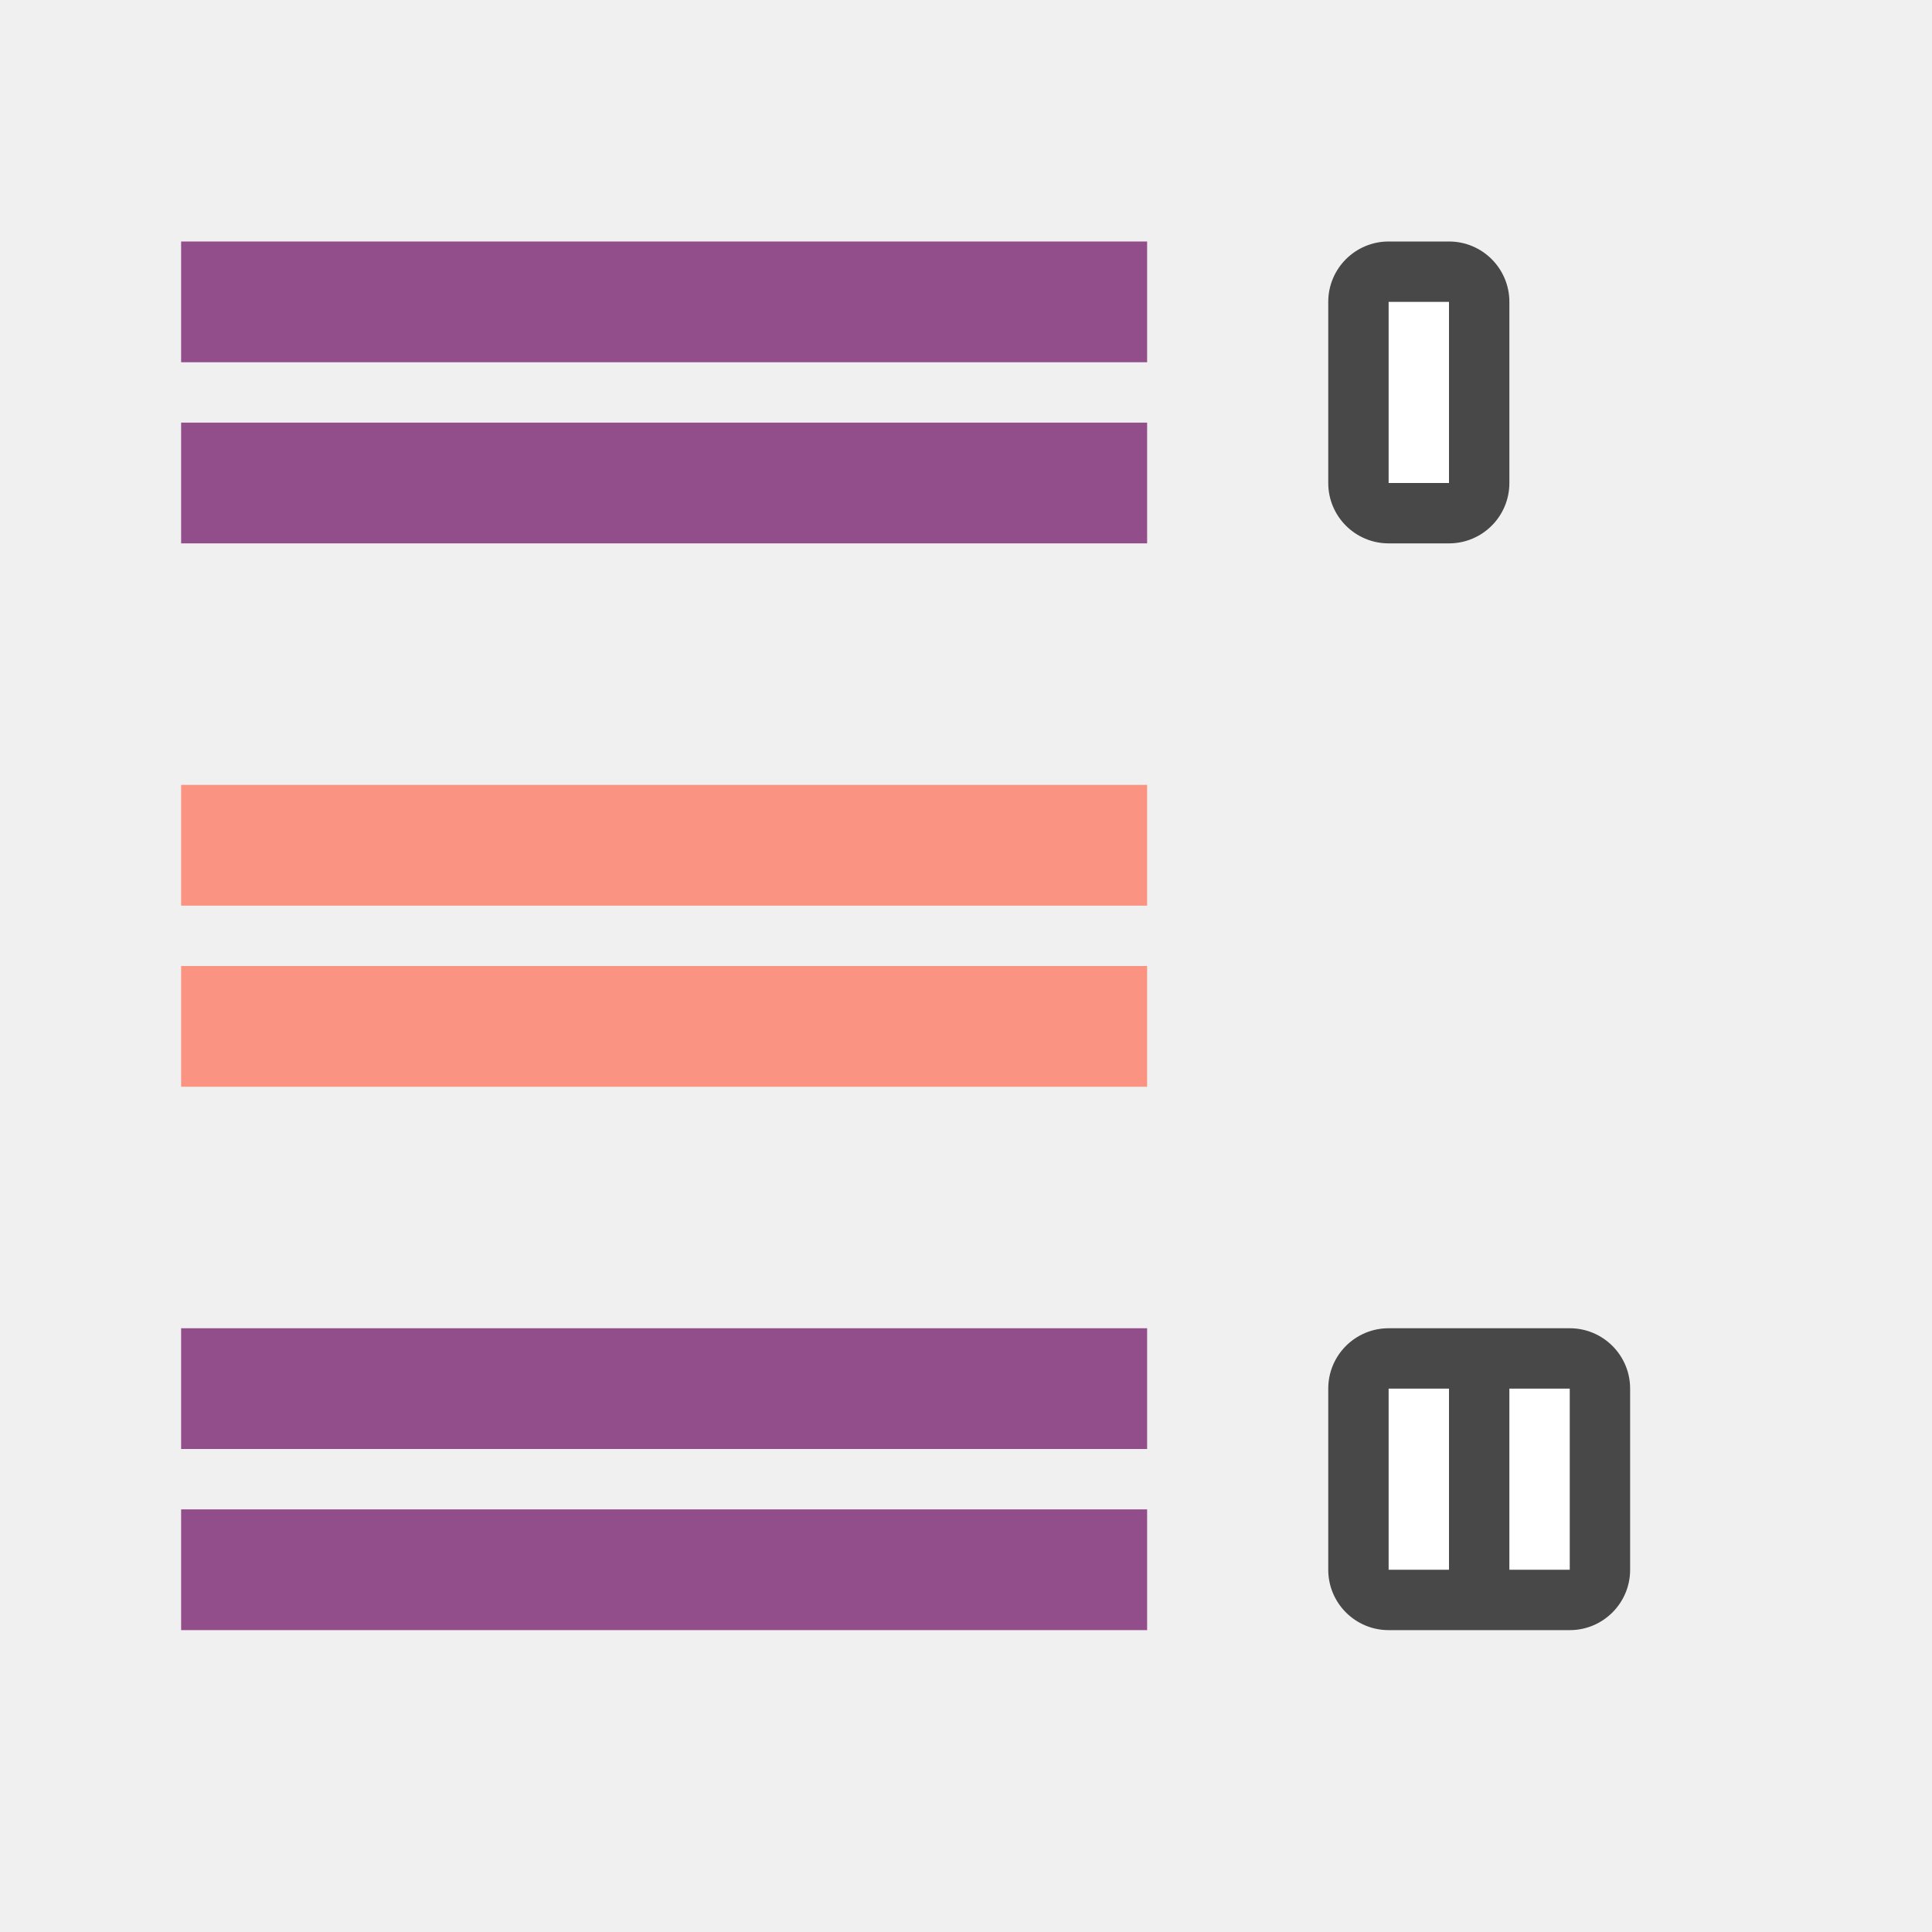
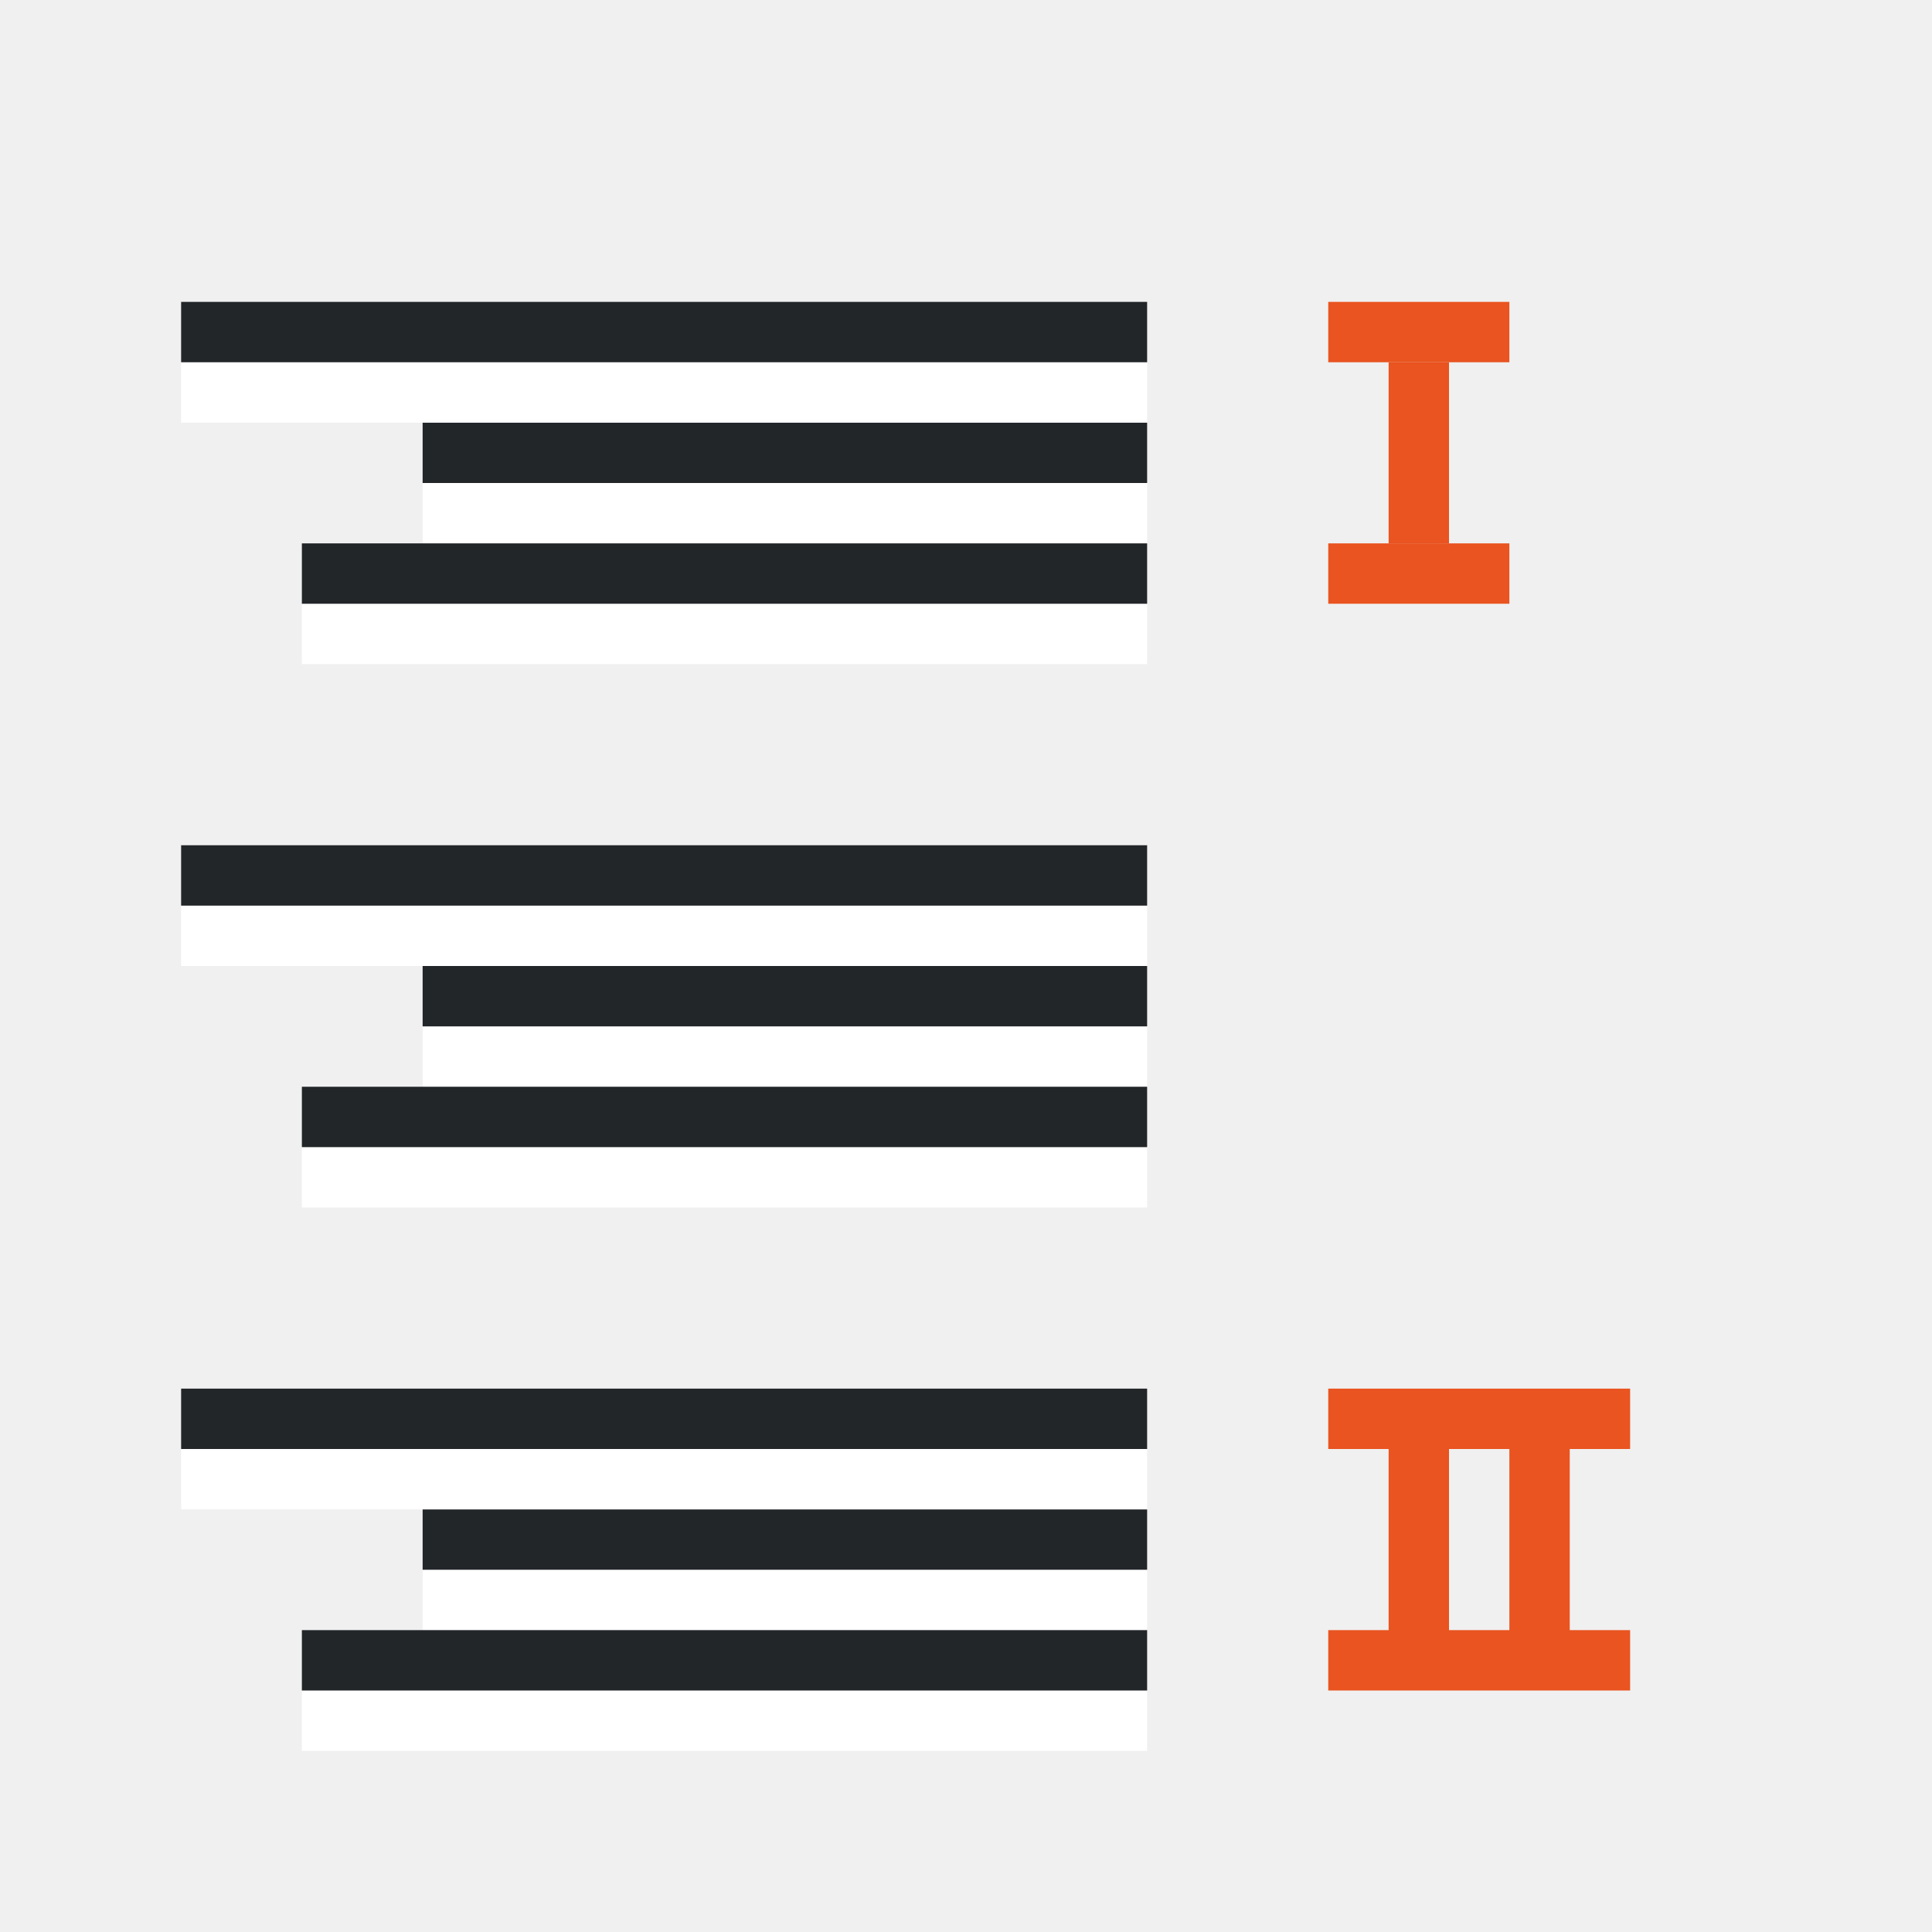
<svg xmlns="http://www.w3.org/2000/svg" viewBox="0 0 32 32" version="1.1" id="svg6">
  <defs id="defs10" />
-   <rect y="4" x="-25" height="5" width="3" id="rect830" style="opacity:0.7;vector-effect:none;fill:#000000;fill-opacity:1;stroke:none;stroke-width:2.154;stroke-linecap:round;stroke-linejoin:round;stroke-miterlimit:4;stroke-dasharray:none;stroke-dashoffset:0;stroke-opacity:1" ry="1" transform="scale(-1,1)" />
-   <rect y="5" x="-24" height="3" width="1" id="rect832" style="opacity:1;vector-effect:none;fill:#ffffff;fill-opacity:1;stroke:none;stroke-width:2.154;stroke-linecap:round;stroke-linejoin:round;stroke-miterlimit:4;stroke-dasharray:none;stroke-dashoffset:0;stroke-opacity:1" transform="scale(-1,1)" />
-   <rect y="16" x="3" height="2" width="16" id="rect824" style="opacity:1;vector-effect:none;fill:#fa9381;fill-opacity:1;stroke:none;stroke-width:3.046;stroke-linecap:round;stroke-linejoin:round;stroke-miterlimit:4;stroke-dasharray:none;stroke-dashoffset:0;stroke-opacity:1" />
-   <rect style="opacity:1;vector-effect:none;fill:#fa9381;fill-opacity:1;stroke:none;stroke-width:3.046;stroke-linecap:round;stroke-linejoin:round;stroke-miterlimit:4;stroke-dasharray:none;stroke-dashoffset:0;stroke-opacity:1" id="rect837" width="16" height="2" x="3" y="13" />
-   <rect style="opacity:1;vector-effect:none;fill:#924d8b;fill-opacity:1;stroke:none;stroke-width:3.046;stroke-linecap:round;stroke-linejoin:round;stroke-miterlimit:4;stroke-dasharray:none;stroke-dashoffset:0;stroke-opacity:1" id="rect839" width="16" height="2" x="3" y="7" />
-   <rect y="4" x="3" height="2" width="16" id="rect841" style="opacity:1;vector-effect:none;fill:#924d8b;fill-opacity:1;stroke:none;stroke-width:3.046;stroke-linecap:round;stroke-linejoin:round;stroke-miterlimit:4;stroke-dasharray:none;stroke-dashoffset:0;stroke-opacity:1" />
-   <rect y="25" x="3" height="2" width="16" id="rect843" style="opacity:1;vector-effect:none;fill:#924d8b;fill-opacity:1;stroke:none;stroke-width:3.046;stroke-linecap:round;stroke-linejoin:round;stroke-miterlimit:4;stroke-dasharray:none;stroke-dashoffset:0;stroke-opacity:1" />
-   <rect style="opacity:1;vector-effect:none;fill:#924d8b;fill-opacity:1;stroke:none;stroke-width:3.046;stroke-linecap:round;stroke-linejoin:round;stroke-miterlimit:4;stroke-dasharray:none;stroke-dashoffset:0;stroke-opacity:1" id="rect845" width="16" height="2" x="3" y="22" />
-   <rect y="22" x="-27" height="5" width="5" id="rect838" style="opacity:0.7;vector-effect:none;fill:#000000;fill-opacity:1;stroke:none;stroke-width:2.154;stroke-linecap:round;stroke-linejoin:round;stroke-miterlimit:4;stroke-dasharray:none;stroke-dashoffset:0;stroke-opacity:1" ry="1" transform="scale(-1,1)" />
-   <rect y="23" x="-24" height="3" width="1" id="rect840" style="opacity:1;vector-effect:none;fill:#ffffff;fill-opacity:1;stroke:none;stroke-width:2.154;stroke-linecap:round;stroke-linejoin:round;stroke-miterlimit:4;stroke-dasharray:none;stroke-dashoffset:0;stroke-opacity:1" transform="scale(-1,1)" />
-   <rect style="opacity:1;vector-effect:none;fill:#ffffff;fill-opacity:1;stroke:none;stroke-width:2.154;stroke-linecap:round;stroke-linejoin:round;stroke-miterlimit:4;stroke-dasharray:none;stroke-dashoffset:0;stroke-opacity:1" id="rect844" width="1" height="3" x="-26" y="23" transform="scale(-1,1)" />
+   <rect y="6" x="-24" height="3" width="1" id="rect832" style="opacity:1;vector-effect:none;fill:#e95420;fill-opacity:1;stroke:none;stroke-width:2.154;stroke-linecap:round;stroke-linejoin:round;stroke-miterlimit:4;stroke-dasharray:none;stroke-dashoffset:0;stroke-opacity:1" transform="scale(-1,1)" />
+   <path style="opacity:1;vector-effect:none;fill:#e95420;fill-opacity:1;stroke:none;stroke-width:2.154;stroke-linecap:round;stroke-linejoin:round;stroke-miterlimit:4;stroke-dasharray:none;stroke-dashoffset:0;stroke-opacity:1" d="m 27,23 v 1 h -1 v 3 h 1 v 1 h -5 v -1 h 1 v -3 h -1 v -1 z m -2,1 h -1 v 3 h 1 z" id="rect836" />
+   <rect style="opacity:1;fill:#e95420;fill-opacity:1;stroke:none;stroke-width:2;stroke-linejoin:round;stroke-miterlimit:4;stroke-dasharray:none" id="rect848" width="3" height="1" x="-25" y="5" ry="0" transform="scale(-1,1)" />
+   <rect style="opacity:1;fill:#e95420;fill-opacity:1;stroke:none;stroke-width:2;stroke-linejoin:round;stroke-miterlimit:4;stroke-dasharray:none" id="rect850" width="3" height="1" x="-25" y="9" transform="scale(-1,1)" />
+   <rect style="fill:#ffffff;fill-rule:evenodd;stroke-width:3;stroke-linecap:round;stroke-linejoin:round" id="rect843-2" width="12" height="1" x="-19" y="-9" transform="scale(-1)" />
+   <rect style="fill:#232629;fill-rule:evenodd;stroke-width:3;stroke-linecap:round;stroke-linejoin:round" id="rect861" width="12" height="1" x="-19" y="-8" transform="scale(-1)" />
+   <rect style="fill:#ffffff;fill-rule:evenodd;stroke-width:3;stroke-linecap:round;stroke-linejoin:round" id="rect867" width="16" height="1" x="-19" y="-7" transform="scale(-1)" />
+   <rect style="fill:#232629;fill-rule:evenodd;stroke-width:3;stroke-linecap:round;stroke-linejoin:round" id="rect869" width="16" height="1" x="-19" y="-6" transform="scale(-1)" />
+   <rect style="fill:#ffffff;fill-rule:evenodd;stroke-width:3;stroke-linecap:round;stroke-linejoin:round" id="rect856" width="14" height="1" x="-19" y="-11" transform="scale(-1)" />
+   <rect style="fill:#232629;fill-rule:evenodd;stroke-width:3;stroke-linecap:round;stroke-linejoin:round" id="rect858" width="14" height="1" x="-19" y="-10" transform="scale(-1)" />
+   <rect style="fill:#ffffff;fill-rule:evenodd;stroke-width:3;stroke-linecap:round;stroke-linejoin:round" id="rect860" width="12" height="1" x="-19" y="-18" transform="scale(-1)" />
+   <rect style="fill:#232629;fill-rule:evenodd;stroke-width:3;stroke-linecap:round;stroke-linejoin:round" id="rect862" width="12" height="1" x="-19" y="-17" transform="scale(-1)" />
+   <rect style="fill:#ffffff;fill-rule:evenodd;stroke-width:3;stroke-linecap:round;stroke-linejoin:round" id="rect864" width="16" height="1" x="-19" y="-16" transform="scale(-1)" />
+   <rect style="fill:#232629;fill-rule:evenodd;stroke-width:3;stroke-linecap:round;stroke-linejoin:round" id="rect866" width="16" height="1" x="-19" y="-15" transform="scale(-1)" />
+   <rect style="fill:#ffffff;fill-rule:evenodd;stroke-width:3;stroke-linecap:round;stroke-linejoin:round" id="rect868" width="14" height="1" x="-19" y="-20" transform="scale(-1)" />
+   <rect style="fill:#232629;fill-rule:evenodd;stroke-width:3;stroke-linecap:round;stroke-linejoin:round" id="rect870" width="14" height="1" x="-19" y="-19" transform="scale(-1)" />
+   <rect style="fill:#ffffff;fill-rule:evenodd;stroke-width:3;stroke-linecap:round;stroke-linejoin:round" id="rect872" width="12" height="1" x="-19" y="-27" transform="scale(-1)" />
+   <rect style="fill:#232629;fill-rule:evenodd;stroke-width:3;stroke-linecap:round;stroke-linejoin:round" id="rect874" width="12" height="1" x="-19" y="-26" transform="scale(-1)" />
+   <rect style="fill:#ffffff;fill-rule:evenodd;stroke-width:3;stroke-linecap:round;stroke-linejoin:round" id="rect876" width="16" height="1" x="-19" y="-25" transform="scale(-1)" />
+   <rect style="fill:#232629;fill-rule:evenodd;stroke-width:3;stroke-linecap:round;stroke-linejoin:round" id="rect878" width="16" height="1" x="-19" y="-24" transform="scale(-1)" />
+   <rect style="fill:#ffffff;fill-rule:evenodd;stroke-width:3;stroke-linecap:round;stroke-linejoin:round" id="rect880" width="14" height="1" x="-19" y="-29" transform="scale(-1)" />
+   <rect style="fill:#232629;fill-rule:evenodd;stroke-width:3;stroke-linecap:round;stroke-linejoin:round" id="rect882" width="14" height="1" x="-19" y="-28" transform="scale(-1)" />
</svg>
